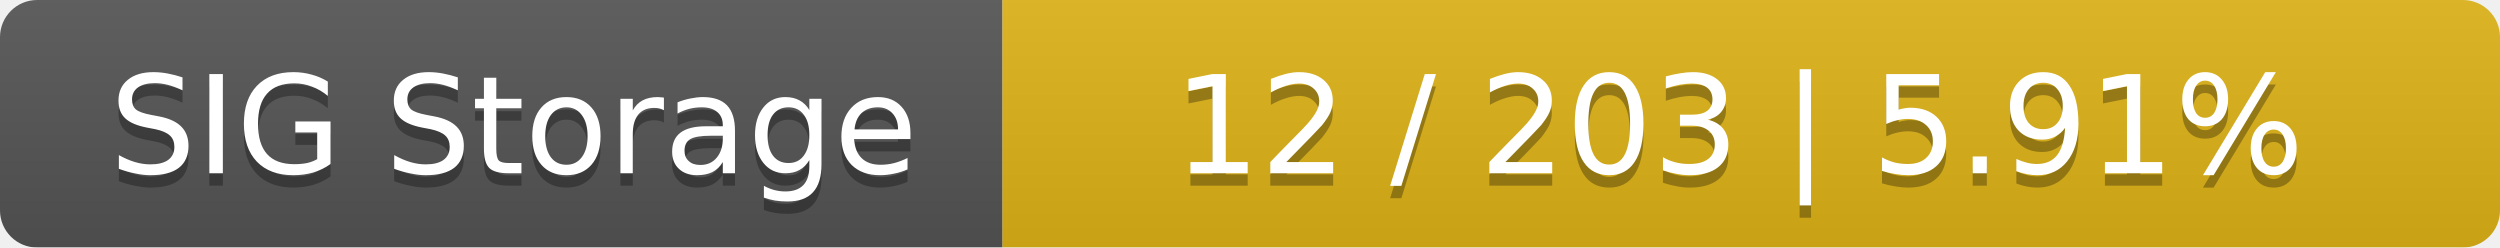
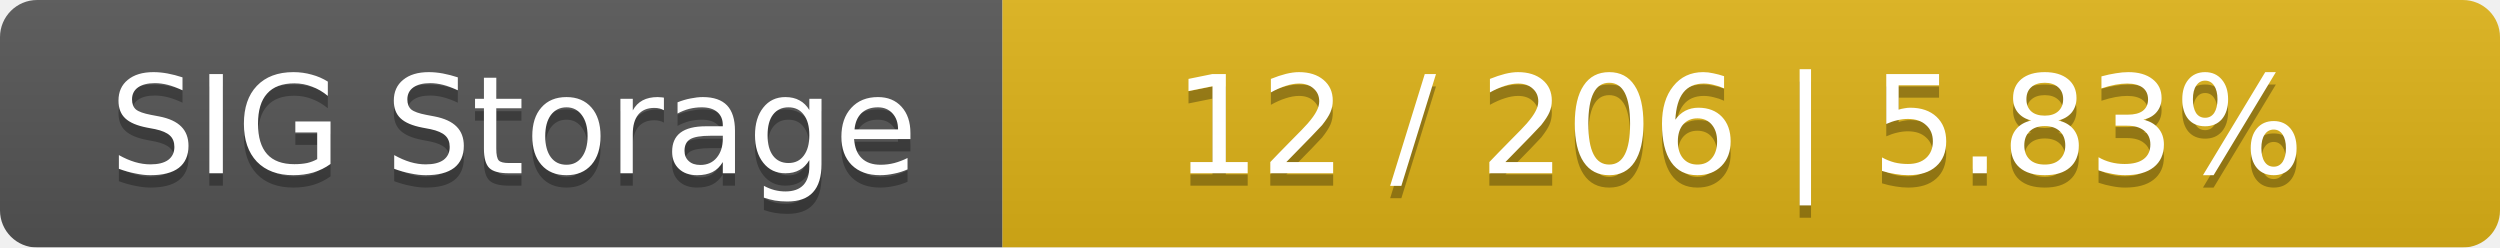
<svg xmlns="http://www.w3.org/2000/svg" width="202" height="20">
  <linearGradient id="smooth" x2="0" y2="100%">
    <stop offset="0" stop-color="#bbb" stop-opacity=".1" />
    <stop offset="1" stop-opacity=".1" />
  </linearGradient>
  <mask id="round">
    <rect width="202" height="20" rx="3" fill="#fff" />
  </mask>
  <g mask="url(#round)">
    <rect width="81" height="20" fill="#555" />
    <rect x="81" width="121" height="20" fill="#dfb317" />
    <rect width="202" height="20" fill="url(#smooth)" />
  </g>
  <g fill="#fff" text-anchor="middle" font-family="DejaVu Sans,Verdana,Geneva,sans-serif" font-size="11">
    <text x="41.5" y="15" fill="#010101" fill-opacity=".3">SIG Storage</text>
    <text x="41.5" y="14">SIG Storage</text>
-     <text x="140.5" y="15" fill="#010101" fill-opacity=".3">12 / 203    |    5.91%</text>
-     <text x="140.5" y="14">12 / 203    |    5.91%</text>
+     <text x="140.5" y="15" fill="#010101" fill-opacity=".3">12 / 206    |    5.83%</text>
+     <text x="140.5" y="14">12 / 206    |    5.83%</text>
  </g>
</svg>
